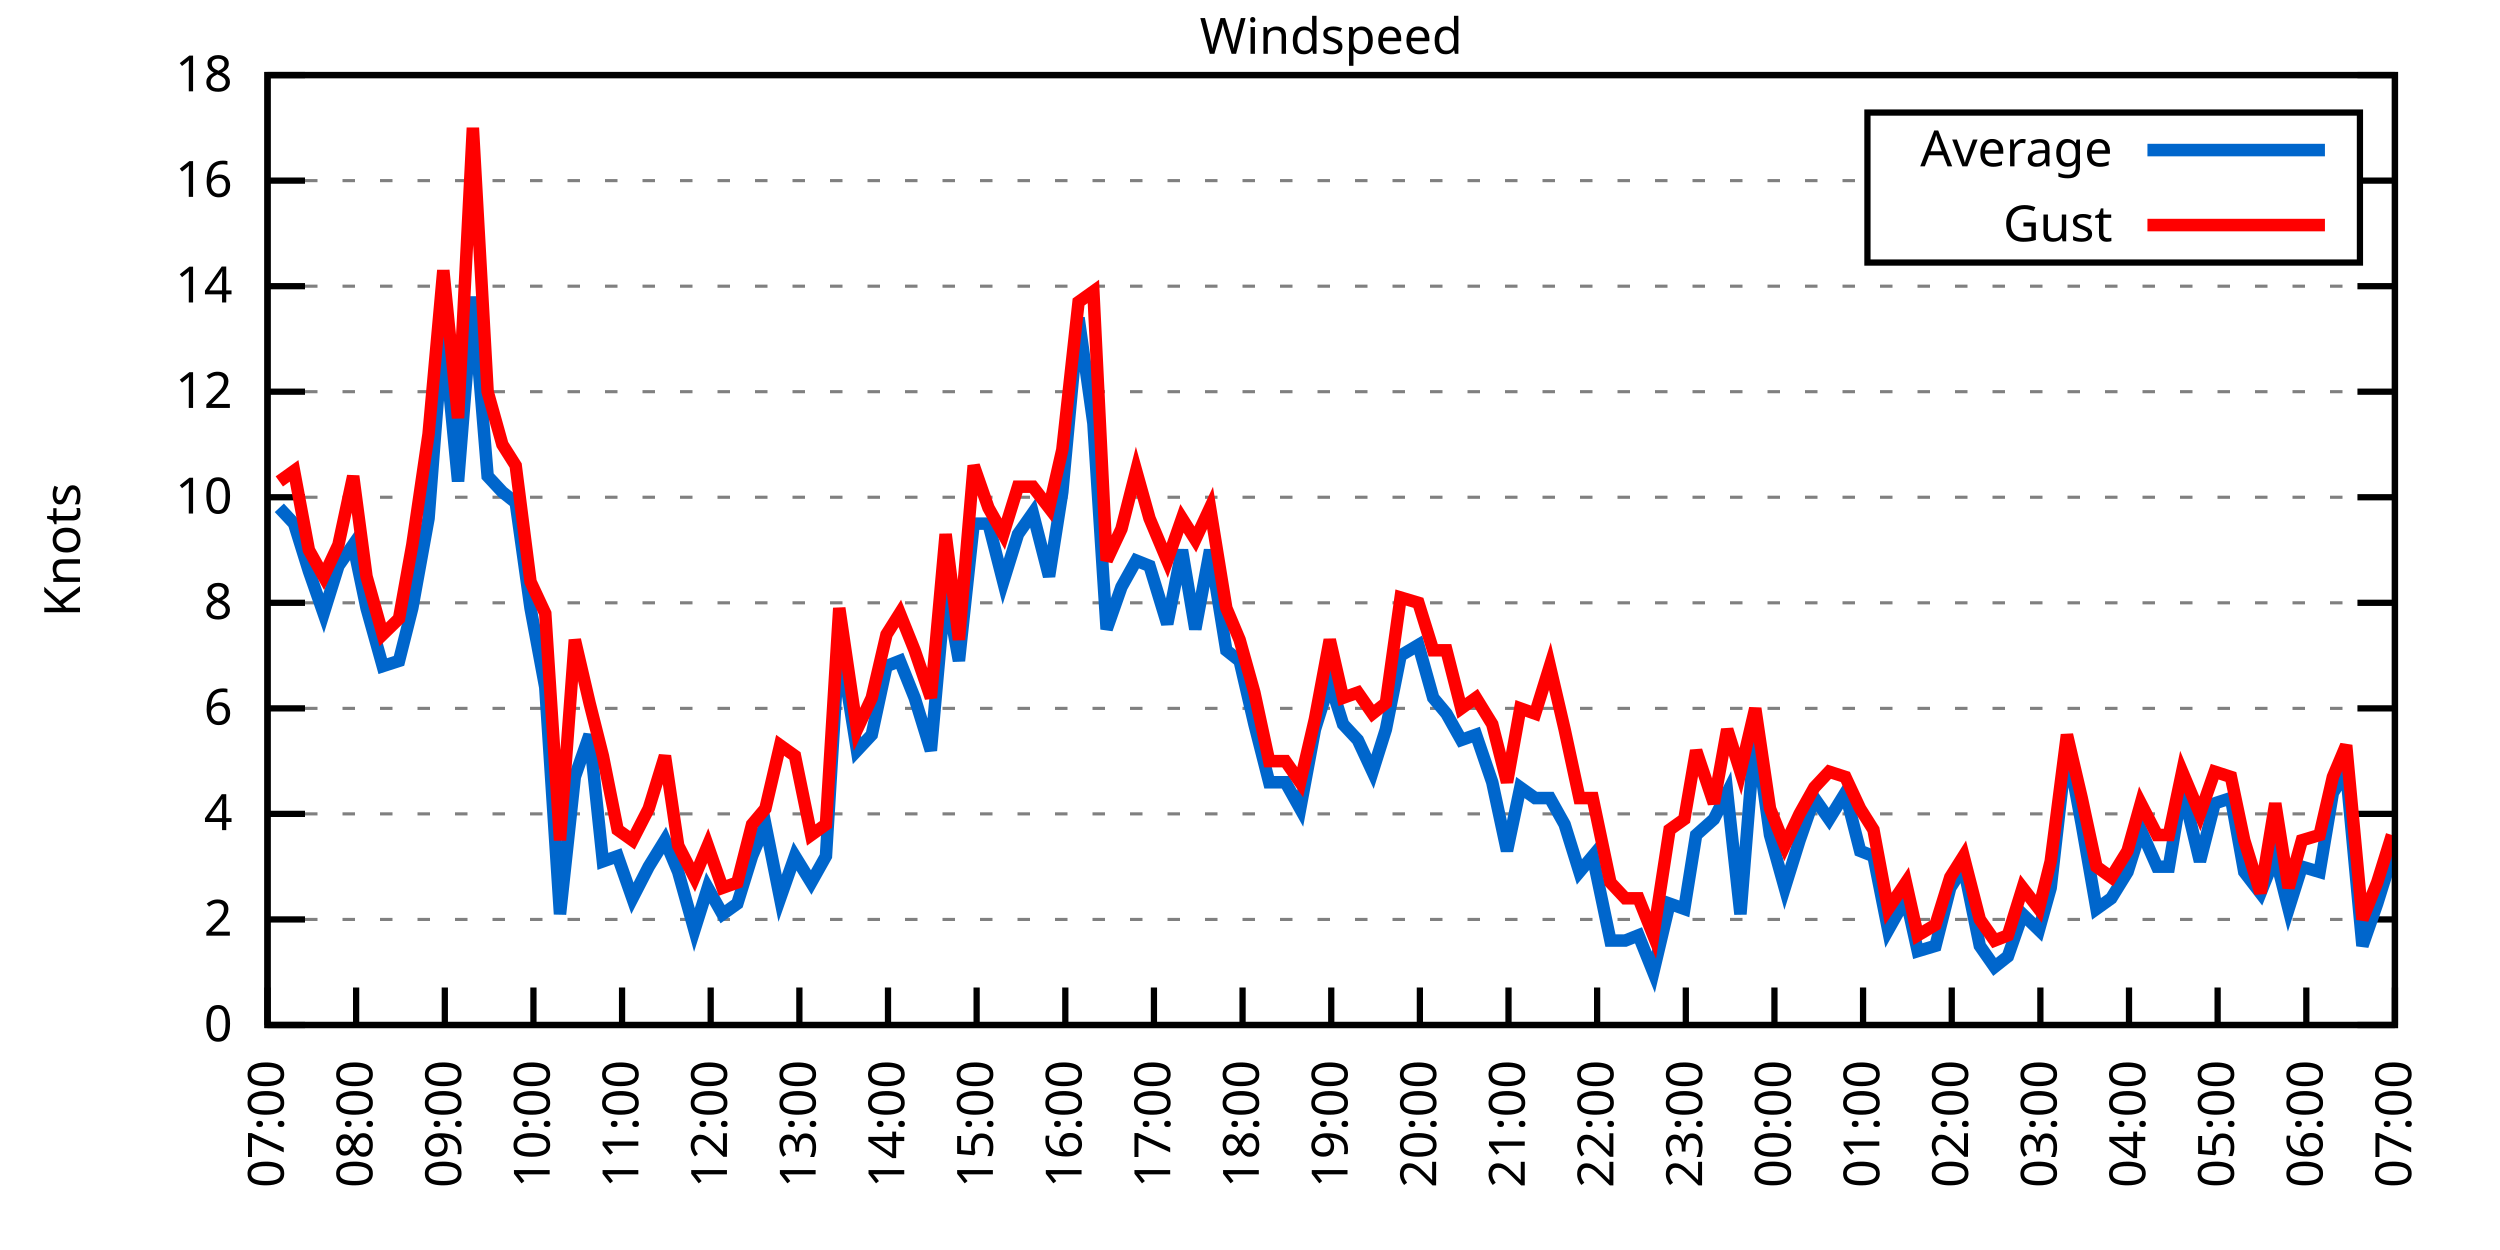
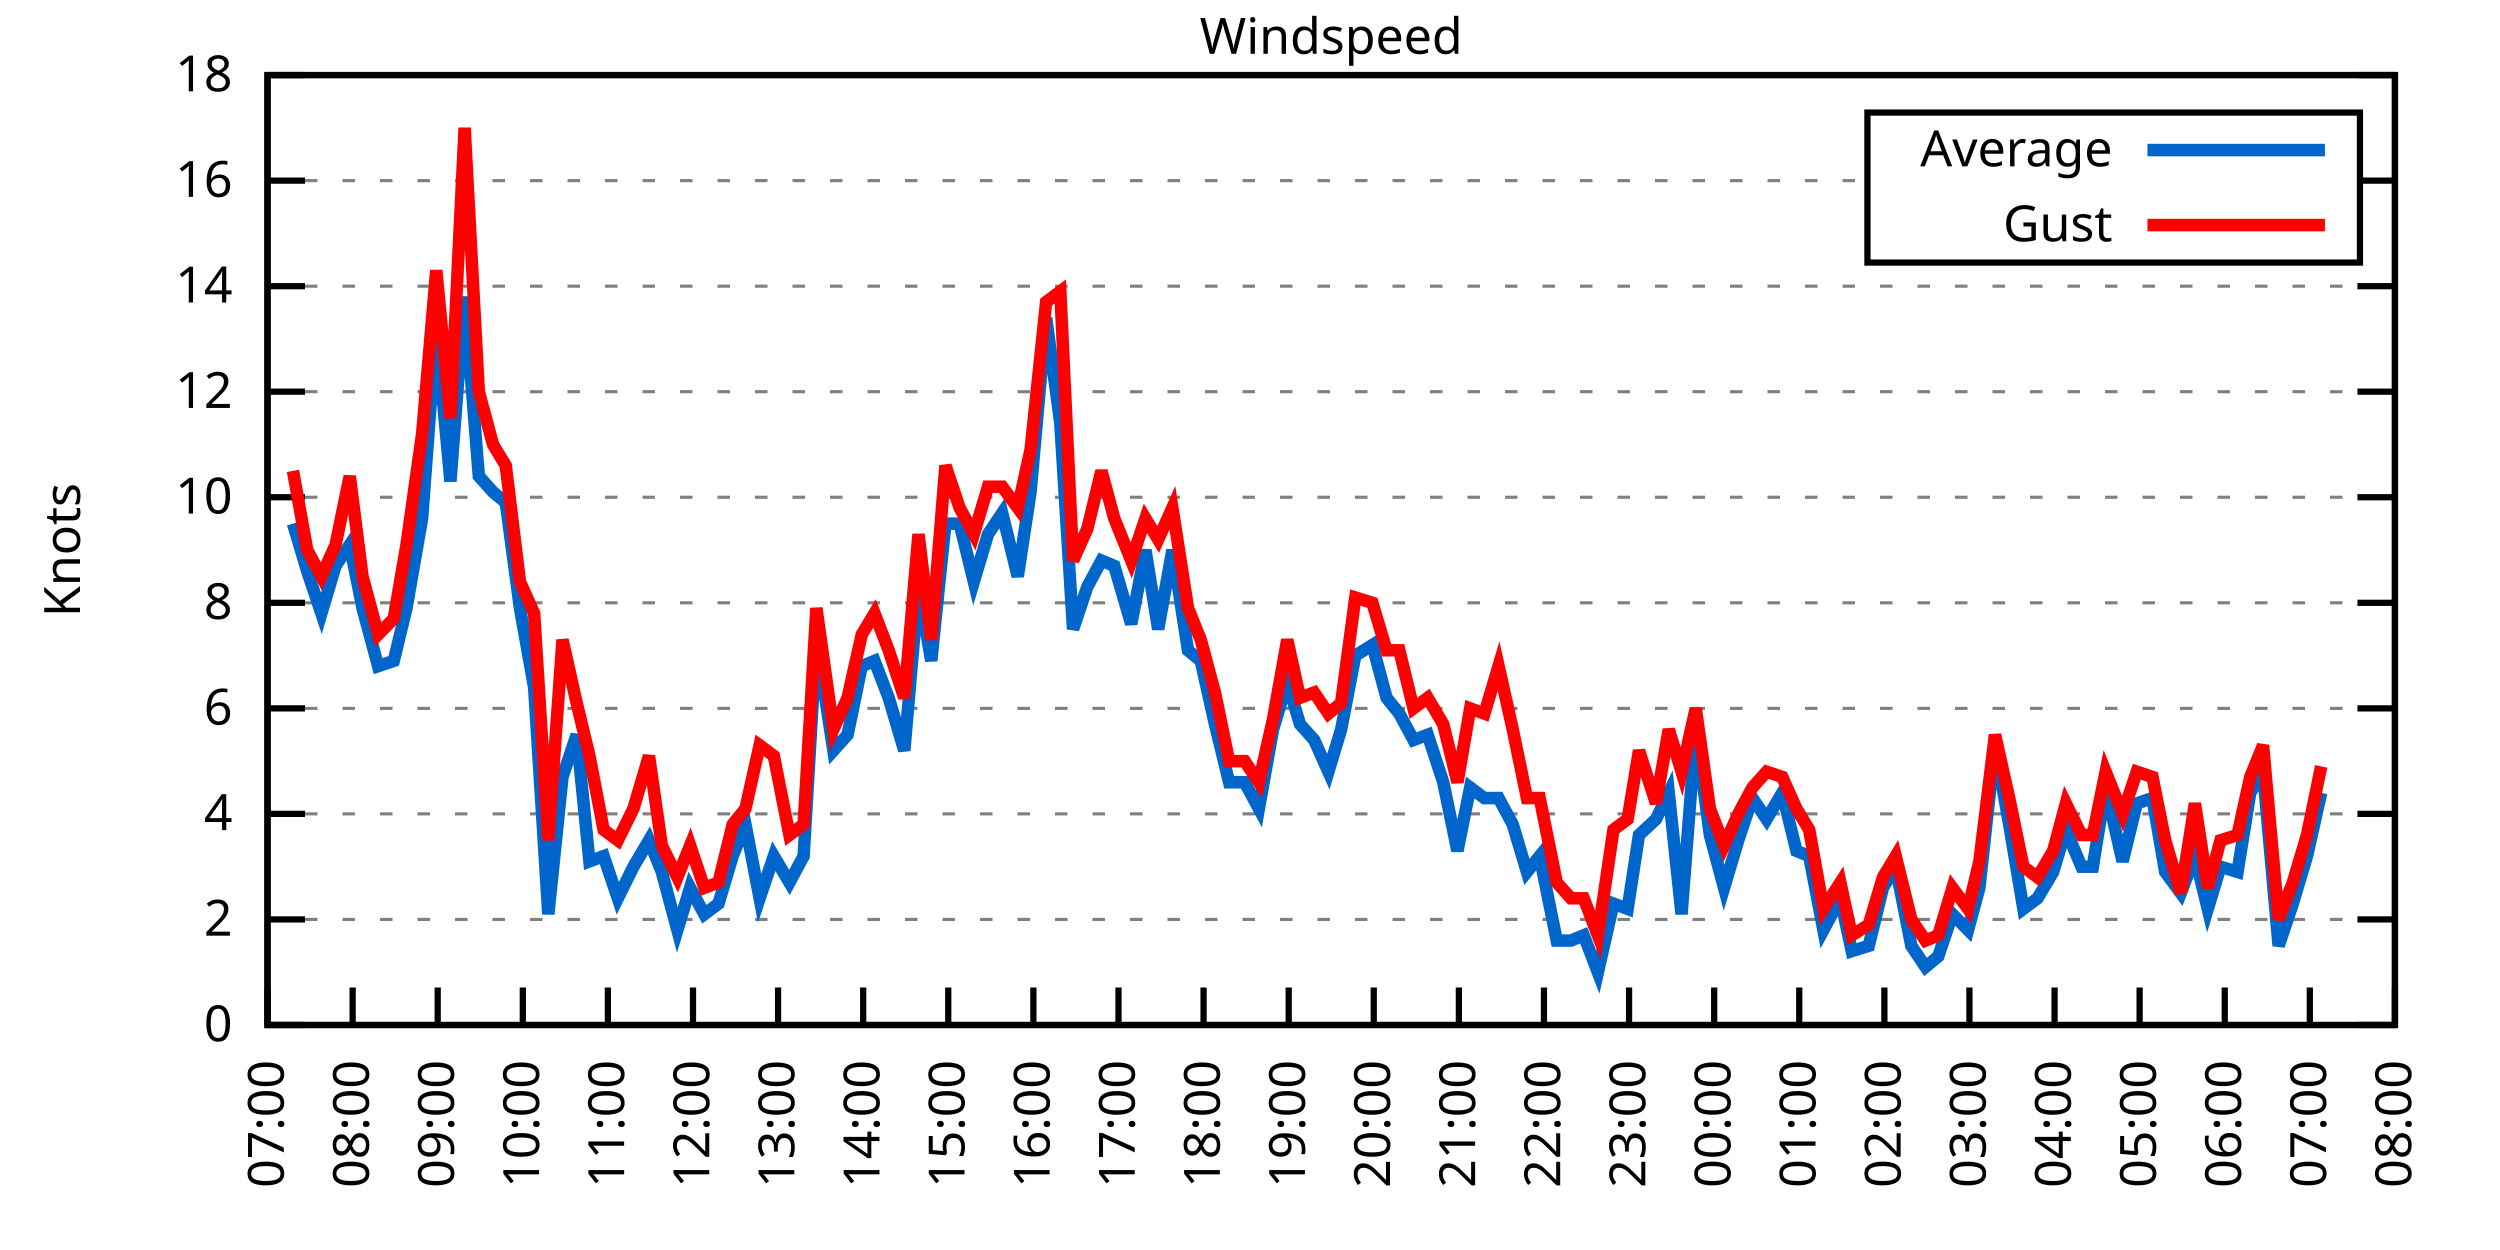
<svg xmlns="http://www.w3.org/2000/svg" xmlns:xlink="http://www.w3.org/1999/xlink" width="400" height="200" viewBox="0 0 400 200">
  <g id="gnuplot_canvas">
    <rect x="0" y="0" width="400" height="200" fill="none" />
    <defs>
      <circle id="gpDot" r="0.5" stroke-width="0.5" stroke="currentColor" />
      <path id="gpPt0" stroke-width="0.333" stroke="currentColor" d="M-1,0 h2 M0,-1 v2" />
      <path id="gpPt1" stroke-width="0.333" stroke="currentColor" d="M-1,-1 L1,1 M1,-1 L-1,1" />
      <path id="gpPt2" stroke-width="0.333" stroke="currentColor" d="M-1,0 L1,0 M0,-1 L0,1 M-1,-1 L1,1 M-1,1 L1,-1" />
      <rect id="gpPt3" stroke-width="0.333" stroke="currentColor" x="-1" y="-1" width="2" height="2" />
      <rect id="gpPt4" stroke-width="0.333" stroke="currentColor" fill="currentColor" x="-1" y="-1" width="2" height="2" />
      <circle id="gpPt5" stroke-width="0.333" stroke="currentColor" cx="0" cy="0" r="1" />
      <use xlink:href="#gpPt5" id="gpPt6" fill="currentColor" stroke="none" />
      <path id="gpPt7" stroke-width="0.333" stroke="currentColor" d="M0,-1.33 L-1.33,0.67 L1.33,0.67 z" />
      <use xlink:href="#gpPt7" id="gpPt8" fill="currentColor" stroke="none" />
      <use xlink:href="#gpPt7" id="gpPt9" stroke="currentColor" transform="rotate(180)" />
      <use xlink:href="#gpPt9" id="gpPt10" fill="currentColor" stroke="none" />
      <use xlink:href="#gpPt3" id="gpPt11" stroke="currentColor" transform="rotate(45)" />
      <use xlink:href="#gpPt11" id="gpPt12" fill="currentColor" stroke="none" />
      <path id="gpPt13" stroke-width="0.333" stroke="currentColor" d="M0,1.330 L1.265,0.411 L0.782,-1.067 L-0.782,-1.076 L-1.265,0.411 z" />
      <use xlink:href="#gpPt13" id="gpPt14" fill="currentColor" stroke="none" />
      <filter id="textbox" filterUnits="objectBoundingBox" x="0" y="0" height="1" width="1">
        <feFlood flood-color="white" flood-opacity="1" result="bgnd" />
        <feComposite in="SourceGraphic" in2="bgnd" operator="atop" />
      </filter>
      <filter id="greybox" filterUnits="objectBoundingBox" x="0" y="0" height="1" width="1">
        <feFlood flood-color="lightgrey" flood-opacity="1" result="grey" />
        <feComposite in="SourceGraphic" in2="grey" operator="atop" />
      </filter>
    </defs>
    <g fill="none" color="white" stroke="currentColor" stroke-width="1.00" stroke-linecap="butt" stroke-linejoin="miter">
</g>
    <g fill="none" color="black" stroke="currentColor" stroke-width="1.00" stroke-linecap="butt" stroke-linejoin="miter">
      <g stroke="none" shape-rendering="crispEdges">
        <polygon fill="rgb(255, 255, 255)" points="42.80,164.00 383.18,164.00 383.18,12.02 42.80,12.02 " />
      </g>
    </g>
    <g fill="none" color="black" stroke="currentColor" stroke-width="1.00" stroke-linecap="butt" stroke-linejoin="miter">
</g>
    <g fill="none" color="black" stroke="black" stroke-width="0.50" stroke-linecap="butt" stroke-linejoin="miter">
</g>
    <g fill="none" color="gray" stroke="currentColor" stroke-width="0.50" stroke-linecap="butt" stroke-linejoin="miter">
      <path stroke="gray" stroke-dasharray="2,4" class="gridline" d="M42.80,164.00 L383.19,164.00  " />
    </g>
    <g fill="none" color="gray" stroke="gray" stroke-width="1.00" stroke-linecap="butt" stroke-linejoin="miter">
</g>
    <g fill="none" color="black" stroke="currentColor" stroke-width="1.00" stroke-linecap="butt" stroke-linejoin="miter">
      <path stroke="black" d="M42.80,164.00 L48.80,164.00 M383.19,164.00 L377.19,164.00  " />
      <g transform="translate(37.20,166.60)" stroke="none" fill="black" font-family="Sans" font-size="8.00" text-anchor="end">
        <text>
          <tspan font-family="Sans"> 0</tspan>
        </text>
      </g>
    </g>
    <g fill="none" color="black" stroke="currentColor" stroke-width="1.00" stroke-linecap="butt" stroke-linejoin="miter">
</g>
    <g fill="none" color="black" stroke="black" stroke-width="0.50" stroke-linecap="butt" stroke-linejoin="miter">
</g>
    <g fill="none" color="gray" stroke="currentColor" stroke-width="0.50" stroke-linecap="butt" stroke-linejoin="miter">
      <path stroke="gray" stroke-dasharray="2,4" class="gridline" d="M42.80,147.11 L383.19,147.11  " />
    </g>
    <g fill="none" color="gray" stroke="gray" stroke-width="1.00" stroke-linecap="butt" stroke-linejoin="miter">
</g>
    <g fill="none" color="black" stroke="currentColor" stroke-width="1.00" stroke-linecap="butt" stroke-linejoin="miter">
      <path stroke="black" d="M42.80,147.11 L48.80,147.11 M383.19,147.11 L377.19,147.11  " />
      <g transform="translate(37.20,149.71)" stroke="none" fill="black" font-family="Sans" font-size="8.00" text-anchor="end">
        <text>
          <tspan font-family="Sans"> 2</tspan>
        </text>
      </g>
    </g>
    <g fill="none" color="black" stroke="currentColor" stroke-width="1.00" stroke-linecap="butt" stroke-linejoin="miter">
</g>
    <g fill="none" color="black" stroke="black" stroke-width="0.50" stroke-linecap="butt" stroke-linejoin="miter">
</g>
    <g fill="none" color="gray" stroke="currentColor" stroke-width="0.50" stroke-linecap="butt" stroke-linejoin="miter">
      <path stroke="gray" stroke-dasharray="2,4" class="gridline" d="M42.80,130.22 L383.19,130.22  " />
    </g>
    <g fill="none" color="gray" stroke="gray" stroke-width="1.00" stroke-linecap="butt" stroke-linejoin="miter">
</g>
    <g fill="none" color="black" stroke="currentColor" stroke-width="1.00" stroke-linecap="butt" stroke-linejoin="miter">
      <path stroke="black" d="M42.80,130.22 L48.80,130.22 M383.19,130.22 L377.19,130.22  " />
      <g transform="translate(37.20,132.82)" stroke="none" fill="black" font-family="Sans" font-size="8.00" text-anchor="end">
        <text>
          <tspan font-family="Sans"> 4</tspan>
        </text>
      </g>
    </g>
    <g fill="none" color="black" stroke="currentColor" stroke-width="1.00" stroke-linecap="butt" stroke-linejoin="miter">
</g>
    <g fill="none" color="black" stroke="black" stroke-width="0.50" stroke-linecap="butt" stroke-linejoin="miter">
</g>
    <g fill="none" color="gray" stroke="currentColor" stroke-width="0.50" stroke-linecap="butt" stroke-linejoin="miter">
      <path stroke="gray" stroke-dasharray="2,4" class="gridline" d="M42.80,113.34 L383.19,113.34  " />
    </g>
    <g fill="none" color="gray" stroke="gray" stroke-width="1.00" stroke-linecap="butt" stroke-linejoin="miter">
</g>
    <g fill="none" color="black" stroke="currentColor" stroke-width="1.00" stroke-linecap="butt" stroke-linejoin="miter">
      <path stroke="black" d="M42.80,113.34 L48.80,113.34 M383.19,113.34 L377.19,113.34  " />
      <g transform="translate(37.20,115.94)" stroke="none" fill="black" font-family="Sans" font-size="8.00" text-anchor="end">
        <text>
          <tspan font-family="Sans"> 6</tspan>
        </text>
      </g>
    </g>
    <g fill="none" color="black" stroke="currentColor" stroke-width="1.00" stroke-linecap="butt" stroke-linejoin="miter">
</g>
    <g fill="none" color="black" stroke="black" stroke-width="0.50" stroke-linecap="butt" stroke-linejoin="miter">
</g>
    <g fill="none" color="gray" stroke="currentColor" stroke-width="0.50" stroke-linecap="butt" stroke-linejoin="miter">
      <path stroke="gray" stroke-dasharray="2,4" class="gridline" d="M42.80,96.45 L383.19,96.45  " />
    </g>
    <g fill="none" color="gray" stroke="gray" stroke-width="1.00" stroke-linecap="butt" stroke-linejoin="miter">
</g>
    <g fill="none" color="black" stroke="currentColor" stroke-width="1.00" stroke-linecap="butt" stroke-linejoin="miter">
      <path stroke="black" d="M42.80,96.45 L48.80,96.45 M383.19,96.45 L377.19,96.45  " />
      <g transform="translate(37.20,99.05)" stroke="none" fill="black" font-family="Sans" font-size="8.00" text-anchor="end">
        <text>
          <tspan font-family="Sans"> 8</tspan>
        </text>
      </g>
    </g>
    <g fill="none" color="black" stroke="currentColor" stroke-width="1.00" stroke-linecap="butt" stroke-linejoin="miter">
</g>
    <g fill="none" color="black" stroke="black" stroke-width="0.50" stroke-linecap="butt" stroke-linejoin="miter">
</g>
    <g fill="none" color="gray" stroke="currentColor" stroke-width="0.50" stroke-linecap="butt" stroke-linejoin="miter">
      <path stroke="gray" stroke-dasharray="2,4" class="gridline" d="M42.80,79.56 L383.19,79.56  " />
    </g>
    <g fill="none" color="gray" stroke="gray" stroke-width="1.00" stroke-linecap="butt" stroke-linejoin="miter">
</g>
    <g fill="none" color="black" stroke="currentColor" stroke-width="1.00" stroke-linecap="butt" stroke-linejoin="miter">
      <path stroke="black" d="M42.80,79.56 L48.80,79.56 M383.19,79.56 L377.19,79.56  " />
      <g transform="translate(37.20,82.16)" stroke="none" fill="black" font-family="Sans" font-size="8.00" text-anchor="end">
        <text>
          <tspan font-family="Sans"> 10</tspan>
        </text>
      </g>
    </g>
    <g fill="none" color="black" stroke="currentColor" stroke-width="1.00" stroke-linecap="butt" stroke-linejoin="miter">
</g>
    <g fill="none" color="black" stroke="black" stroke-width="0.50" stroke-linecap="butt" stroke-linejoin="miter">
</g>
    <g fill="none" color="gray" stroke="currentColor" stroke-width="0.50" stroke-linecap="butt" stroke-linejoin="miter">
      <path stroke="gray" stroke-dasharray="2,4" class="gridline" d="M42.80,62.67 L383.19,62.67  " />
    </g>
    <g fill="none" color="gray" stroke="gray" stroke-width="1.00" stroke-linecap="butt" stroke-linejoin="miter">
</g>
    <g fill="none" color="black" stroke="currentColor" stroke-width="1.00" stroke-linecap="butt" stroke-linejoin="miter">
      <path stroke="black" d="M42.80,62.67 L48.80,62.67 M383.19,62.67 L377.19,62.67  " />
      <g transform="translate(37.20,65.27)" stroke="none" fill="black" font-family="Sans" font-size="8.00" text-anchor="end">
        <text>
          <tspan font-family="Sans"> 12</tspan>
        </text>
      </g>
    </g>
    <g fill="none" color="black" stroke="currentColor" stroke-width="1.00" stroke-linecap="butt" stroke-linejoin="miter">
</g>
    <g fill="none" color="black" stroke="black" stroke-width="0.50" stroke-linecap="butt" stroke-linejoin="miter">
</g>
    <g fill="none" color="gray" stroke="currentColor" stroke-width="0.50" stroke-linecap="butt" stroke-linejoin="miter">
      <path stroke="gray" stroke-dasharray="2,4" class="gridline" d="M42.80,45.79 L383.19,45.79  " />
    </g>
    <g fill="none" color="gray" stroke="gray" stroke-width="1.00" stroke-linecap="butt" stroke-linejoin="miter">
</g>
    <g fill="none" color="black" stroke="currentColor" stroke-width="1.00" stroke-linecap="butt" stroke-linejoin="miter">
      <path stroke="black" d="M42.80,45.79 L48.80,45.79 M383.19,45.79 L377.19,45.79  " />
      <g transform="translate(37.20,48.39)" stroke="none" fill="black" font-family="Sans" font-size="8.00" text-anchor="end">
        <text>
          <tspan font-family="Sans"> 14</tspan>
        </text>
      </g>
    </g>
    <g fill="none" color="black" stroke="currentColor" stroke-width="1.00" stroke-linecap="butt" stroke-linejoin="miter">
</g>
    <g fill="none" color="black" stroke="black" stroke-width="0.50" stroke-linecap="butt" stroke-linejoin="miter">
</g>
    <g fill="none" color="gray" stroke="currentColor" stroke-width="0.50" stroke-linecap="butt" stroke-linejoin="miter">
      <path stroke="gray" stroke-dasharray="2,4" class="gridline" d="M42.80,28.90 L298.79,28.90 M377.59,28.90 L383.19,28.90  " />
    </g>
    <g fill="none" color="gray" stroke="gray" stroke-width="1.00" stroke-linecap="butt" stroke-linejoin="miter">
</g>
    <g fill="none" color="black" stroke="currentColor" stroke-width="1.00" stroke-linecap="butt" stroke-linejoin="miter">
      <path stroke="black" d="M42.80,28.90 L48.80,28.90 M383.19,28.90 L377.19,28.90  " />
      <g transform="translate(37.20,31.50)" stroke="none" fill="black" font-family="Sans" font-size="8.00" text-anchor="end">
        <text>
          <tspan font-family="Sans"> 16</tspan>
        </text>
      </g>
    </g>
    <g fill="none" color="black" stroke="currentColor" stroke-width="1.00" stroke-linecap="butt" stroke-linejoin="miter">
</g>
    <g fill="none" color="black" stroke="black" stroke-width="0.50" stroke-linecap="butt" stroke-linejoin="miter">
</g>
    <g fill="none" color="gray" stroke="currentColor" stroke-width="0.50" stroke-linecap="butt" stroke-linejoin="miter">
      <path stroke="gray" stroke-dasharray="2,4" class="gridline" d="M42.80,12.01 L383.19,12.01  " />
    </g>
    <g fill="none" color="gray" stroke="gray" stroke-width="1.00" stroke-linecap="butt" stroke-linejoin="miter">
</g>
    <g fill="none" color="black" stroke="currentColor" stroke-width="1.00" stroke-linecap="butt" stroke-linejoin="miter">
      <path stroke="black" d="M42.80,12.01 L48.80,12.01 M383.19,12.01 L377.19,12.01  " />
      <g transform="translate(37.20,14.61)" stroke="none" fill="black" font-family="Sans" font-size="8.00" text-anchor="end">
        <text>
          <tspan font-family="Sans"> 18</tspan>
        </text>
      </g>
    </g>
    <g fill="none" color="black" stroke="currentColor" stroke-width="1.00" stroke-linecap="butt" stroke-linejoin="miter">
      <path stroke="black" d="M42.80,164.00 L42.80,158.00  " />
      <g transform="translate(45.40,169.60) rotate(270.00)" stroke="none" fill="black" font-family="Sans" font-size="8.00" text-anchor="end">
        <text>
          <tspan font-family="Sans">07:00</tspan>
        </text>
      </g>
    </g>
    <g fill="none" color="black" stroke="currentColor" stroke-width="1.00" stroke-linecap="butt" stroke-linejoin="miter">
-       <path stroke="black" d="M56.98,164.00 L56.98,158.00  " />
-       <g transform="translate(59.58,169.60) rotate(270.00)" stroke="none" fill="black" font-family="Sans" font-size="8.00" text-anchor="end">
+       <path stroke="black" d="M56.42,164.00 L56.42,158.00  " />
+       <g transform="translate(59.02,169.60) rotate(270.00)" stroke="none" fill="black" font-family="Sans" font-size="8.00" text-anchor="end">
        <text>
          <tspan font-family="Sans">08:00</tspan>
        </text>
      </g>
    </g>
    <g fill="none" color="black" stroke="currentColor" stroke-width="1.00" stroke-linecap="butt" stroke-linejoin="miter">
-       <path stroke="black" d="M71.17,164.00 L71.17,158.00  " />
-       <g transform="translate(73.77,169.60) rotate(270.00)" stroke="none" fill="black" font-family="Sans" font-size="8.00" text-anchor="end">
+       <path stroke="black" d="M70.03,164.00 L70.03,158.00  " />
+       <g transform="translate(72.63,169.60) rotate(270.00)" stroke="none" fill="black" font-family="Sans" font-size="8.00" text-anchor="end">
        <text>
          <tspan font-family="Sans">09:00</tspan>
        </text>
      </g>
    </g>
    <g fill="none" color="black" stroke="currentColor" stroke-width="1.00" stroke-linecap="butt" stroke-linejoin="miter">
-       <path stroke="black" d="M85.35,164.00 L85.35,158.00  " />
-       <g transform="translate(87.95,169.60) rotate(270.00)" stroke="none" fill="black" font-family="Sans" font-size="8.00" text-anchor="end">
+       <path stroke="black" d="M83.65,164.00 L83.65,158.00  " />
+       <g transform="translate(86.25,169.60) rotate(270.00)" stroke="none" fill="black" font-family="Sans" font-size="8.00" text-anchor="end">
        <text>
          <tspan font-family="Sans">10:00</tspan>
        </text>
      </g>
    </g>
    <g fill="none" color="black" stroke="currentColor" stroke-width="1.00" stroke-linecap="butt" stroke-linejoin="miter">
-       <path stroke="black" d="M99.53,164.00 L99.53,158.00  " />
-       <g transform="translate(102.13,169.60) rotate(270.00)" stroke="none" fill="black" font-family="Sans" font-size="8.00" text-anchor="end">
+       <path stroke="black" d="M97.26,164.00 L97.26,158.00  " />
+       <g transform="translate(99.86,169.60) rotate(270.00)" stroke="none" fill="black" font-family="Sans" font-size="8.00" text-anchor="end">
        <text>
          <tspan font-family="Sans">11:00</tspan>
        </text>
      </g>
    </g>
    <g fill="none" color="black" stroke="currentColor" stroke-width="1.00" stroke-linecap="butt" stroke-linejoin="miter">
-       <path stroke="black" d="M113.71,164.00 L113.71,158.00  " />
-       <g transform="translate(116.31,169.60) rotate(270.00)" stroke="none" fill="black" font-family="Sans" font-size="8.00" text-anchor="end">
+       <path stroke="black" d="M110.88,164.00 L110.88,158.00  " />
+       <g transform="translate(113.48,169.60) rotate(270.00)" stroke="none" fill="black" font-family="Sans" font-size="8.00" text-anchor="end">
        <text>
          <tspan font-family="Sans">12:00</tspan>
        </text>
      </g>
    </g>
    <g fill="none" color="black" stroke="currentColor" stroke-width="1.00" stroke-linecap="butt" stroke-linejoin="miter">
-       <path stroke="black" d="M127.90,164.00 L127.90,158.00  " />
-       <g transform="translate(130.50,169.60) rotate(270.00)" stroke="none" fill="black" font-family="Sans" font-size="8.00" text-anchor="end">
+       <path stroke="black" d="M124.49,164.00 L124.49,158.00  " />
+       <g transform="translate(127.09,169.60) rotate(270.00)" stroke="none" fill="black" font-family="Sans" font-size="8.00" text-anchor="end">
        <text>
          <tspan font-family="Sans">13:00</tspan>
        </text>
      </g>
    </g>
    <g fill="none" color="black" stroke="currentColor" stroke-width="1.00" stroke-linecap="butt" stroke-linejoin="miter">
-       <path stroke="black" d="M142.08,164.00 L142.08,158.00  " />
-       <g transform="translate(144.68,169.60) rotate(270.00)" stroke="none" fill="black" font-family="Sans" font-size="8.00" text-anchor="end">
+       <path stroke="black" d="M138.11,164.00 L138.11,158.00  " />
+       <g transform="translate(140.71,169.60) rotate(270.00)" stroke="none" fill="black" font-family="Sans" font-size="8.00" text-anchor="end">
        <text>
          <tspan font-family="Sans">14:00</tspan>
        </text>
      </g>
    </g>
    <g fill="none" color="black" stroke="currentColor" stroke-width="1.00" stroke-linecap="butt" stroke-linejoin="miter">
-       <path stroke="black" d="M156.26,164.00 L156.26,158.00  " />
-       <g transform="translate(158.86,169.60) rotate(270.00)" stroke="none" fill="black" font-family="Sans" font-size="8.00" text-anchor="end">
+       <path stroke="black" d="M151.72,164.00 L151.72,158.00  " />
+       <g transform="translate(154.32,169.60) rotate(270.00)" stroke="none" fill="black" font-family="Sans" font-size="8.00" text-anchor="end">
        <text>
          <tspan font-family="Sans">15:00</tspan>
        </text>
      </g>
    </g>
    <g fill="none" color="black" stroke="currentColor" stroke-width="1.00" stroke-linecap="butt" stroke-linejoin="miter">
-       <path stroke="black" d="M170.45,164.00 L170.45,158.00  " />
-       <g transform="translate(173.05,169.60) rotate(270.00)" stroke="none" fill="black" font-family="Sans" font-size="8.00" text-anchor="end">
+       <path stroke="black" d="M165.34,164.00 L165.34,158.00  " />
+       <g transform="translate(167.94,169.60) rotate(270.00)" stroke="none" fill="black" font-family="Sans" font-size="8.00" text-anchor="end">
        <text>
          <tspan font-family="Sans">16:00</tspan>
        </text>
      </g>
    </g>
    <g fill="none" color="black" stroke="currentColor" stroke-width="1.00" stroke-linecap="butt" stroke-linejoin="miter">
-       <path stroke="black" d="M184.63,164.00 L184.63,158.00  " />
-       <g transform="translate(187.23,169.60) rotate(270.00)" stroke="none" fill="black" font-family="Sans" font-size="8.00" text-anchor="end">
+       <path stroke="black" d="M178.96,164.00 L178.96,158.00  " />
+       <g transform="translate(181.56,169.60) rotate(270.00)" stroke="none" fill="black" font-family="Sans" font-size="8.00" text-anchor="end">
        <text>
          <tspan font-family="Sans">17:00</tspan>
        </text>
      </g>
    </g>
    <g fill="none" color="black" stroke="currentColor" stroke-width="1.00" stroke-linecap="butt" stroke-linejoin="miter">
-       <path stroke="black" d="M198.81,164.00 L198.81,158.00  " />
-       <g transform="translate(201.41,169.60) rotate(270.00)" stroke="none" fill="black" font-family="Sans" font-size="8.00" text-anchor="end">
+       <path stroke="black" d="M192.57,164.00 L192.57,158.00  " />
+       <g transform="translate(195.17,169.60) rotate(270.00)" stroke="none" fill="black" font-family="Sans" font-size="8.00" text-anchor="end">
        <text>
          <tspan font-family="Sans">18:00</tspan>
        </text>
      </g>
    </g>
    <g fill="none" color="black" stroke="currentColor" stroke-width="1.00" stroke-linecap="butt" stroke-linejoin="miter">
-       <path stroke="black" d="M213.00,164.00 L213.00,158.00  " />
-       <g transform="translate(215.60,169.60) rotate(270.00)" stroke="none" fill="black" font-family="Sans" font-size="8.00" text-anchor="end">
+       <path stroke="black" d="M206.19,164.00 L206.19,158.00  " />
+       <g transform="translate(208.79,169.60) rotate(270.00)" stroke="none" fill="black" font-family="Sans" font-size="8.00" text-anchor="end">
        <text>
          <tspan font-family="Sans">19:00</tspan>
        </text>
      </g>
    </g>
    <g fill="none" color="black" stroke="currentColor" stroke-width="1.00" stroke-linecap="butt" stroke-linejoin="miter">
-       <path stroke="black" d="M227.18,164.00 L227.18,158.00  " />
-       <g transform="translate(229.78,169.60) rotate(270.00)" stroke="none" fill="black" font-family="Sans" font-size="8.00" text-anchor="end">
+       <path stroke="black" d="M219.80,164.00 L219.80,158.00  " />
+       <g transform="translate(222.40,169.60) rotate(270.00)" stroke="none" fill="black" font-family="Sans" font-size="8.00" text-anchor="end">
        <text>
          <tspan font-family="Sans">20:00</tspan>
        </text>
      </g>
    </g>
    <g fill="none" color="black" stroke="currentColor" stroke-width="1.00" stroke-linecap="butt" stroke-linejoin="miter">
-       <path stroke="black" d="M241.36,164.00 L241.36,158.00  " />
-       <g transform="translate(243.96,169.60) rotate(270.00)" stroke="none" fill="black" font-family="Sans" font-size="8.00" text-anchor="end">
+       <path stroke="black" d="M233.42,164.00 L233.42,158.00  " />
+       <g transform="translate(236.02,169.60) rotate(270.00)" stroke="none" fill="black" font-family="Sans" font-size="8.00" text-anchor="end">
        <text>
          <tspan font-family="Sans">21:00</tspan>
        </text>
      </g>
    </g>
    <g fill="none" color="black" stroke="currentColor" stroke-width="1.00" stroke-linecap="butt" stroke-linejoin="miter">
-       <path stroke="black" d="M255.54,164.00 L255.54,158.00  " />
-       <g transform="translate(258.14,169.60) rotate(270.00)" stroke="none" fill="black" font-family="Sans" font-size="8.00" text-anchor="end">
+       <path stroke="black" d="M247.03,164.00 L247.03,158.00  " />
+       <g transform="translate(249.63,169.60) rotate(270.00)" stroke="none" fill="black" font-family="Sans" font-size="8.00" text-anchor="end">
        <text>
          <tspan font-family="Sans">22:00</tspan>
        </text>
      </g>
    </g>
    <g fill="none" color="black" stroke="currentColor" stroke-width="1.00" stroke-linecap="butt" stroke-linejoin="miter">
-       <path stroke="black" d="M269.73,164.00 L269.73,158.00  " />
-       <g transform="translate(272.33,169.60) rotate(270.00)" stroke="none" fill="black" font-family="Sans" font-size="8.00" text-anchor="end">
+       <path stroke="black" d="M260.65,164.00 L260.65,158.00  " />
+       <g transform="translate(263.25,169.60) rotate(270.00)" stroke="none" fill="black" font-family="Sans" font-size="8.00" text-anchor="end">
        <text>
          <tspan font-family="Sans">23:00</tspan>
        </text>
      </g>
    </g>
    <g fill="none" color="black" stroke="currentColor" stroke-width="1.00" stroke-linecap="butt" stroke-linejoin="miter">
-       <path stroke="black" d="M283.91,164.00 L283.91,158.00  " />
-       <g transform="translate(286.51,169.60) rotate(270.00)" stroke="none" fill="black" font-family="Sans" font-size="8.00" text-anchor="end">
+       <path stroke="black" d="M274.27,164.00 L274.27,158.00  " />
+       <g transform="translate(276.87,169.60) rotate(270.00)" stroke="none" fill="black" font-family="Sans" font-size="8.00" text-anchor="end">
        <text>
          <tspan font-family="Sans">00:00</tspan>
        </text>
      </g>
    </g>
    <g fill="none" color="black" stroke="currentColor" stroke-width="1.00" stroke-linecap="butt" stroke-linejoin="miter">
-       <path stroke="black" d="M298.09,164.00 L298.09,158.00  " />
-       <g transform="translate(300.69,169.60) rotate(270.00)" stroke="none" fill="black" font-family="Sans" font-size="8.00" text-anchor="end">
+       <path stroke="black" d="M287.88,164.00 L287.88,158.00  " />
+       <g transform="translate(290.48,169.60) rotate(270.00)" stroke="none" fill="black" font-family="Sans" font-size="8.00" text-anchor="end">
        <text>
          <tspan font-family="Sans">01:00</tspan>
        </text>
      </g>
    </g>
    <g fill="none" color="black" stroke="currentColor" stroke-width="1.00" stroke-linecap="butt" stroke-linejoin="miter">
-       <path stroke="black" d="M312.28,164.00 L312.28,158.00  " />
-       <g transform="translate(314.88,169.60) rotate(270.00)" stroke="none" fill="black" font-family="Sans" font-size="8.00" text-anchor="end">
+       <path stroke="black" d="M301.50,164.00 L301.50,158.00  " />
+       <g transform="translate(304.10,169.60) rotate(270.00)" stroke="none" fill="black" font-family="Sans" font-size="8.00" text-anchor="end">
        <text>
          <tspan font-family="Sans">02:00</tspan>
        </text>
      </g>
    </g>
    <g fill="none" color="black" stroke="currentColor" stroke-width="1.00" stroke-linecap="butt" stroke-linejoin="miter">
-       <path stroke="black" d="M326.46,164.00 L326.46,158.00  " />
-       <g transform="translate(329.06,169.60) rotate(270.00)" stroke="none" fill="black" font-family="Sans" font-size="8.00" text-anchor="end">
+       <path stroke="black" d="M315.11,164.00 L315.11,158.00  " />
+       <g transform="translate(317.71,169.60) rotate(270.00)" stroke="none" fill="black" font-family="Sans" font-size="8.00" text-anchor="end">
        <text>
          <tspan font-family="Sans">03:00</tspan>
        </text>
      </g>
    </g>
    <g fill="none" color="black" stroke="currentColor" stroke-width="1.00" stroke-linecap="butt" stroke-linejoin="miter">
-       <path stroke="black" d="M340.64,164.00 L340.64,158.00  " />
-       <g transform="translate(343.24,169.60) rotate(270.00)" stroke="none" fill="black" font-family="Sans" font-size="8.00" text-anchor="end">
+       <path stroke="black" d="M328.73,164.00 L328.73,158.00  " />
+       <g transform="translate(331.33,169.60) rotate(270.00)" stroke="none" fill="black" font-family="Sans" font-size="8.00" text-anchor="end">
        <text>
          <tspan font-family="Sans">04:00</tspan>
        </text>
      </g>
    </g>
    <g fill="none" color="black" stroke="currentColor" stroke-width="1.00" stroke-linecap="butt" stroke-linejoin="miter">
-       <path stroke="black" d="M354.82,164.00 L354.82,158.00  " />
-       <g transform="translate(357.42,169.60) rotate(270.00)" stroke="none" fill="black" font-family="Sans" font-size="8.00" text-anchor="end">
+       <path stroke="black" d="M342.34,164.00 L342.34,158.00  " />
+       <g transform="translate(344.94,169.60) rotate(270.00)" stroke="none" fill="black" font-family="Sans" font-size="8.00" text-anchor="end">
        <text>
          <tspan font-family="Sans">05:00</tspan>
        </text>
      </g>
    </g>
    <g fill="none" color="black" stroke="currentColor" stroke-width="1.00" stroke-linecap="butt" stroke-linejoin="miter">
-       <path stroke="black" d="M369.01,164.00 L369.01,158.00  " />
-       <g transform="translate(371.61,169.60) rotate(270.00)" stroke="none" fill="black" font-family="Sans" font-size="8.00" text-anchor="end">
+       <path stroke="black" d="M355.96,164.00 L355.96,158.00  " />
+       <g transform="translate(358.56,169.60) rotate(270.00)" stroke="none" fill="black" font-family="Sans" font-size="8.00" text-anchor="end">
        <text>
          <tspan font-family="Sans">06:00</tspan>
+         </text>
+       </g>
+     </g>
+     <g fill="none" color="black" stroke="currentColor" stroke-width="1.00" stroke-linecap="butt" stroke-linejoin="miter">
+       <path stroke="black" d="M369.57,164.00 L369.57,158.00  " />
+       <g transform="translate(372.17,169.60) rotate(270.00)" stroke="none" fill="black" font-family="Sans" font-size="8.00" text-anchor="end">
+         <text>
+           <tspan font-family="Sans">07:00</tspan>
        </text>
      </g>
    </g>
    <g fill="none" color="black" stroke="currentColor" stroke-width="1.00" stroke-linecap="butt" stroke-linejoin="miter">
      <path stroke="black" d="M383.19,164.00 L383.19,158.00  " />
      <g transform="translate(385.79,169.60) rotate(270.00)" stroke="none" fill="black" font-family="Sans" font-size="8.00" text-anchor="end">
        <text>
-           <tspan font-family="Sans">07:00</tspan>
+           <tspan font-family="Sans">08:00</tspan>
        </text>
      </g>
    </g>
    <g fill="none" color="black" stroke="currentColor" stroke-width="1.00" stroke-linecap="butt" stroke-linejoin="miter">
</g>
    <g fill="none" color="black" stroke="currentColor" stroke-width="1.00" stroke-linecap="butt" stroke-linejoin="miter">
      <path stroke="black" d="M42.80,12.01 L42.80,164.00 L383.19,164.00 L383.19,12.01 L42.80,12.01 Z  " />
    </g>
    <g fill="none" color="black" stroke="currentColor" stroke-width="1.00" stroke-linecap="butt" stroke-linejoin="miter">
</g>
    <g fill="none" color="black" stroke="currentColor" stroke-width="1.00" stroke-linecap="butt" stroke-linejoin="miter">
      <path stroke="black" d="M298.79,42.01 L298.79,18.01 L377.59,18.01 L377.59,42.01 L298.79,42.01 Z  " />
    </g>
    <g id="Windspeed_plot_1">
      <g fill="none" color="white" stroke="black" stroke-width="2.00" stroke-linecap="butt" stroke-linejoin="miter">
</g>
      <g fill="none" color="black" stroke="currentColor" stroke-width="2.00" stroke-linecap="butt" stroke-linejoin="miter">
        <g transform="translate(337.99,26.61)" stroke="none" fill="black" font-family="Sans" font-size="8.00" text-anchor="end">
          <text>
            <tspan font-family="Sans">Average</tspan>
          </text>
        </g>
      </g>
      <g fill="none" color="black" stroke="currentColor" stroke-width="2.00" stroke-linecap="butt" stroke-linejoin="miter">
-         <path stroke="rgb(  0, 102, 204)" d="M343.59,24.01 L371.99,24.01 M44.69,81.25 L47.05,83.78 L49.42,91.38 L51.78,98.14 L54.15,90.54 L56.51,87.16   L58.64,97.29 L61.24,106.58 L63.84,105.74 L65.97,97.29 L68.57,82.94 L70.93,52.54 L73.29,77.03 L75.66,47.47   L78.02,76.18 L80.38,78.72 L82.51,80.41 L84.88,97.29 L87.24,109.96 L89.60,146.27 L91.97,124.31 L94.33,117.56   L96.46,137.82 L98.82,136.98 L101.19,143.73 L103.79,138.67 L106.39,134.45 L108.51,139.51 L111.11,148.80 L113.24,142.05   L115.61,146.27 L117.97,144.58 L120.33,136.98 L122.46,131.91 L124.82,143.73 L127.19,136.98 L129.79,141.20 L132.15,136.98   L134.28,102.36 L137.12,120.09 L139.48,117.56 L141.84,106.58 L143.97,105.74 L146.34,111.65 L148.94,120.09 L151.30,93.92   L153.43,105.74 L155.79,83.78 L158.15,83.78 L160.52,93.07 L162.88,85.47 L165.25,82.09 L167.85,92.23 L169.97,78.72   L172.57,50.85 L174.94,67.74 L177.06,100.67 L179.43,93.92 L181.79,89.69 L183.92,90.54 L186.76,99.83 L189.12,88.00   L191.25,100.67 L193.61,88.00 L196.21,104.05 L198.34,105.74 L200.70,115.87 L203.07,125.16 L205.67,125.16 L208.03,129.38   L210.39,116.71 L212.76,109.11 L214.89,115.87 L217.25,118.40 L219.61,123.47 L221.74,116.71 L224.10,104.89 L226.94,103.20   L229.31,111.65 L231.43,114.18 L233.80,118.40 L236.16,117.56 L238.76,125.16 L241.12,136.14 L243.25,126.00 L245.62,127.69   L247.98,127.69 L250.34,131.91 L252.71,139.51 L254.83,136.98 L257.67,150.49 L260.04,150.49 L262.16,149.65 L264.53,155.56   L267.13,144.58 L269.49,145.42 L271.38,133.60 L274.22,131.07 L276.35,126.85 L278.47,146.27 L280.84,116.71 L283.20,133.60   L285.56,142.05 L287.93,134.45 L290.29,127.69 L292.66,131.07 L295.26,126.85 L297.62,136.14 L299.75,136.98 L302.11,148.80   L304.95,143.73 L306.84,152.18 L309.68,151.33 L312.04,142.05 L314.17,138.67 L316.77,151.33 L319.13,154.71 L321.26,153.02   L323.62,146.27 L326.22,148.80 L328.11,142.05 L330.71,119.25 L333.08,131.91 L335.44,145.42 L337.80,143.73 L340.40,139.51   L342.53,132.76 L345.13,138.67 L347.02,138.67 L349.15,126.00 L351.99,137.82 L354.35,128.54 L356.95,127.69 L359.08,139.51   L361.68,142.89 L364.04,136.98 L366.17,145.42 L368.30,138.67 L371.13,139.51 L373.26,126.85 L375.39,123.47 L377.99,151.33   L380.35,144.58 L382.72,136.98  " />
+         <path stroke="rgb(  0, 102, 204)" d="M343.59,24.01 L371.99,24.01 M46.88,83.78 L49.15,91.38 L51.42,98.14 L53.69,90.54 L55.96,87.16 L58.00,97.29   L60.50,106.58 L63.00,105.74 L65.04,97.29 L67.54,82.94 L69.80,52.54 L72.07,77.03 L74.34,47.47 L76.61,76.18   L78.88,78.72 L80.92,80.41 L83.19,97.29 L85.46,109.96 L87.73,146.27 L90.00,124.31 L92.27,117.56 L94.31,137.82   L96.58,136.98 L98.85,143.73 L101.35,138.67 L103.84,134.45 L105.89,139.51 L108.38,148.80 L110.42,142.05 L112.69,146.27   L114.96,144.58 L117.23,136.98 L119.27,131.91 L121.54,143.73 L123.81,136.98 L126.31,141.20 L128.58,136.98 L130.62,102.36   L133.34,120.09 L135.61,117.56 L137.88,106.58 L139.92,105.74 L142.19,111.65 L144.69,120.09 L146.96,93.92 L149.00,105.74   L151.27,83.78 L153.54,83.78 L155.81,93.07 L158.08,85.47 L160.35,82.09 L162.84,92.23 L164.89,78.72 L167.38,50.85   L169.65,67.74 L171.69,100.67 L173.96,93.92 L176.23,89.69 L178.28,90.54 L181.00,99.83 L183.27,88.00 L185.31,100.67   L187.58,88.00 L190.08,104.05 L192.12,105.74 L194.39,115.87 L196.66,125.16 L199.15,125.16 L201.42,129.38 L203.69,116.71   L205.96,109.11 L208.00,115.87 L210.27,118.40 L212.54,123.47 L214.58,116.71 L216.85,104.89 L219.58,103.20 L221.85,111.65   L223.89,114.18 L226.16,118.40 L228.43,117.56 L230.92,125.16 L233.19,136.14 L235.23,126.00 L237.50,127.69 L239.77,127.69   L242.04,131.91 L244.31,139.51 L246.35,136.98 L249.08,150.49 L251.35,150.49 L253.39,149.65 L255.66,155.56 L258.15,144.58   L260.42,145.42 L262.24,133.60 L264.96,131.07 L267.00,126.85 L269.05,146.27 L271.32,116.71 L273.58,133.60 L275.85,142.05   L278.12,134.45 L280.39,127.69 L282.66,131.07 L285.16,126.85 L287.43,136.14 L289.47,136.98 L291.74,148.80 L294.46,143.73   L296.28,152.18 L299.00,151.33 L301.27,142.05 L303.31,138.67 L305.81,151.33 L308.08,154.71 L310.12,153.02 L312.39,146.27   L314.89,148.80 L316.70,142.05 L319.20,119.25 L321.47,131.91 L323.74,145.42 L326.00,143.73 L328.50,139.51 L330.54,132.76   L333.04,138.67 L334.85,138.67 L336.90,126.00 L339.62,137.82 L341.89,128.54 L344.39,127.69 L346.43,139.51 L348.92,142.89   L351.19,136.98 L353.24,145.42 L355.28,138.67 L358.00,139.51 L360.04,126.85 L362.09,123.47 L364.58,151.33 L366.85,144.58   L369.12,136.98 L371.39,126.85  " />
      </g>
    </g>
    <g id="Windspeed_plot_2">
      <g fill="none" color="black" stroke="currentColor" stroke-width="2.00" stroke-linecap="butt" stroke-linejoin="miter">
        <g transform="translate(337.99,38.61)" stroke="none" fill="black" font-family="Sans" font-size="8.00" text-anchor="end">
          <text>
            <tspan font-family="Sans">Gust</tspan>
          </text>
        </g>
      </g>
      <g fill="none" color="black" stroke="currentColor" stroke-width="2.00" stroke-linecap="butt" stroke-linejoin="miter">
-         <path stroke="rgb(255,   0,   0)" d="M343.59,36.01 L371.99,36.01 M44.69,77.03 L47.05,75.34 L49.42,88.00 L51.78,92.23 L54.15,87.16 L56.51,76.18   L58.64,92.23 L61.24,101.52 L63.84,98.98 L65.97,87.16 L68.57,69.43 L70.93,43.25 L73.29,66.90 L75.66,20.45   L78.02,62.67 L80.38,71.12 L82.51,74.49 L84.88,93.07 L87.24,98.14 L89.60,134.45 L91.97,102.36 L94.33,112.49   L96.46,120.94 L98.82,132.76 L101.19,134.45 L103.79,129.38 L106.39,120.94 L108.51,135.29 L111.11,140.36 L113.24,135.29   L115.61,142.05 L117.97,141.20 L120.33,131.91 L122.46,129.38 L124.82,119.25 L127.19,120.94 L129.79,133.60 L132.15,131.91   L134.28,97.29 L137.12,116.71 L139.48,111.65 L141.84,101.52 L143.97,98.14 L146.34,104.05 L148.94,111.65 L151.30,85.47   L153.43,102.36 L155.79,74.49 L158.15,81.25 L160.52,85.47 L162.88,77.87 L165.25,77.87 L167.85,81.25 L169.97,71.96   L172.57,48.32 L174.94,46.63 L177.06,89.69 L179.43,84.63 L181.79,75.34 L183.92,82.94 L186.76,89.69 L189.12,82.94   L191.25,86.32 L193.61,81.25 L196.21,97.29 L198.34,102.36 L200.70,110.80 L203.07,121.78 L205.67,121.78 L208.03,125.16   L210.39,115.03 L212.76,102.36 L214.89,111.65 L217.25,110.80 L219.61,114.18 L221.74,112.49 L224.10,95.60 L226.94,96.45   L229.31,104.05 L231.43,104.05 L233.80,113.34 L236.16,111.65 L238.76,115.87 L241.12,125.16 L243.25,113.34 L245.62,114.18   L247.98,106.58 L250.34,116.71 L252.71,127.69 L254.83,127.69 L257.67,141.20 L260.04,143.73 L262.16,143.73 L264.53,149.65   L267.13,132.76 L269.49,131.07 L271.38,120.09 L274.22,128.54 L276.35,116.71 L278.47,123.47 L280.84,113.34 L283.20,129.38   L285.56,135.29 L287.93,130.22 L290.29,126.00 L292.66,123.47 L295.26,124.31 L297.62,129.38 L299.75,132.76 L302.11,145.42   L304.95,141.20 L306.84,149.65 L309.68,147.96 L312.04,140.36 L314.17,136.98 L316.77,147.11 L319.13,150.49 L321.26,149.65   L323.62,142.05 L326.22,145.42 L328.11,137.82 L330.71,117.56 L333.08,127.69 L335.44,138.67 L337.80,140.36 L340.40,136.14   L342.53,128.54 L345.13,133.60 L347.02,133.60 L349.15,123.47 L351.99,130.22 L354.35,123.47 L356.95,124.31 L359.08,134.45   L361.68,142.89 L364.04,128.54 L366.17,142.05 L368.30,134.45 L371.13,133.60 L373.26,124.31 L375.39,119.25 L377.99,147.11   L380.35,141.20 L382.72,133.60  " />
+         <path stroke="rgb(255,   0,   0)" d="M343.59,36.01 L371.99,36.01 M46.88,75.34 L49.15,88.00 L51.42,92.23 L53.69,87.16 L55.96,76.18 L58.00,92.23   L60.50,101.52 L63.00,98.98 L65.04,87.16 L67.54,69.43 L69.80,43.25 L72.07,66.90 L74.34,20.45 L76.61,62.67   L78.88,71.12 L80.92,74.49 L83.19,93.07 L85.46,98.14 L87.73,134.45 L90.00,102.36 L92.27,112.49 L94.31,120.94   L96.58,132.76 L98.85,134.45 L101.35,129.38 L103.84,120.94 L105.89,135.29 L108.38,140.36 L110.42,135.29 L112.69,142.05   L114.96,141.20 L117.23,131.91 L119.27,129.38 L121.54,119.25 L123.81,120.94 L126.31,133.60 L128.58,131.91 L130.62,97.29   L133.34,116.71 L135.61,111.65 L137.88,101.52 L139.92,98.14 L142.19,104.05 L144.69,111.65 L146.96,85.47 L149.00,102.36   L151.27,74.49 L153.54,81.25 L155.81,85.47 L158.08,77.87 L160.35,77.87 L162.84,81.25 L164.89,71.96 L167.38,48.32   L169.65,46.63 L171.69,89.69 L173.96,84.63 L176.23,75.34 L178.28,82.94 L181.00,89.69 L183.27,82.94 L185.31,86.32   L187.58,81.25 L190.08,97.29 L192.12,102.36 L194.39,110.80 L196.66,121.78 L199.15,121.78 L201.42,125.16 L203.69,115.03   L205.96,102.36 L208.00,111.65 L210.27,110.80 L212.54,114.18 L214.58,112.49 L216.85,95.60 L219.58,96.45 L221.85,104.05   L223.89,104.05 L226.16,113.34 L228.43,111.65 L230.92,115.87 L233.19,125.16 L235.23,113.34 L237.50,114.18 L239.77,106.58   L242.04,116.71 L244.31,127.69 L246.35,127.69 L249.08,141.20 L251.35,143.73 L253.39,143.73 L255.66,149.65 L258.15,132.76   L260.42,131.07 L262.24,120.09 L264.96,128.54 L267.00,116.71 L269.05,123.47 L271.32,113.34 L273.58,129.38 L275.85,135.29   L278.12,130.22 L280.39,126.00 L282.66,123.47 L285.16,124.31 L287.43,129.38 L289.47,132.76 L291.74,145.42 L294.46,141.20   L296.28,149.65 L299.00,147.96 L301.27,140.36 L303.31,136.98 L305.81,147.11 L308.08,150.49 L310.12,149.65 L312.39,142.05   L314.89,145.42 L316.70,137.82 L319.20,117.56 L321.47,127.69 L323.74,138.67 L326.00,140.36 L328.50,136.14 L330.54,128.54   L333.04,133.60 L334.85,133.60 L336.90,123.47 L339.62,130.22 L341.89,123.47 L344.39,124.31 L346.43,134.45 L348.92,142.89   L351.19,128.54 L353.24,142.05 L355.28,134.45 L358.00,133.60 L360.04,124.31 L362.09,119.25 L364.58,147.11 L366.85,141.20   L369.12,133.60 L371.39,122.62  " />
      </g>
    </g>
    <g fill="none" color="black" stroke="currentColor" stroke-width="2.00" stroke-linecap="butt" stroke-linejoin="miter">
</g>
    <g fill="none" color="black" stroke="black" stroke-width="1.00" stroke-linecap="butt" stroke-linejoin="miter">
</g>
    <g fill="none" color="black" stroke="currentColor" stroke-width="1.00" stroke-linecap="butt" stroke-linejoin="miter">
      <path stroke="black" d="M42.80,12.01 L42.80,164.00 L383.19,164.00 L383.19,12.01 L42.80,12.01 Z  " />
      <g transform="translate(12.80,88.01) rotate(270.00)" stroke="none" fill="black" font-family="Sans" font-size="8.00" text-anchor="middle">
        <text>
          <tspan font-family="Sans">Knots</tspan>
        </text>
      </g>
    </g>
    <g fill="none" color="black" stroke="currentColor" stroke-width="1.00" stroke-linecap="butt" stroke-linejoin="miter">
</g>
    <g fill="none" color="black" stroke="currentColor" stroke-width="1.00" stroke-linecap="butt" stroke-linejoin="miter">
      <g transform="translate(212.99,8.61)" stroke="none" fill="black" font-family="Sans" font-size="8.00" text-anchor="middle">
        <text>
          <tspan font-family="Sans">Windspeed</tspan>
        </text>
      </g>
    </g>
    <g fill="none" color="black" stroke="currentColor" stroke-width="1.00" stroke-linecap="butt" stroke-linejoin="miter">
</g>
  </g>
</svg>
